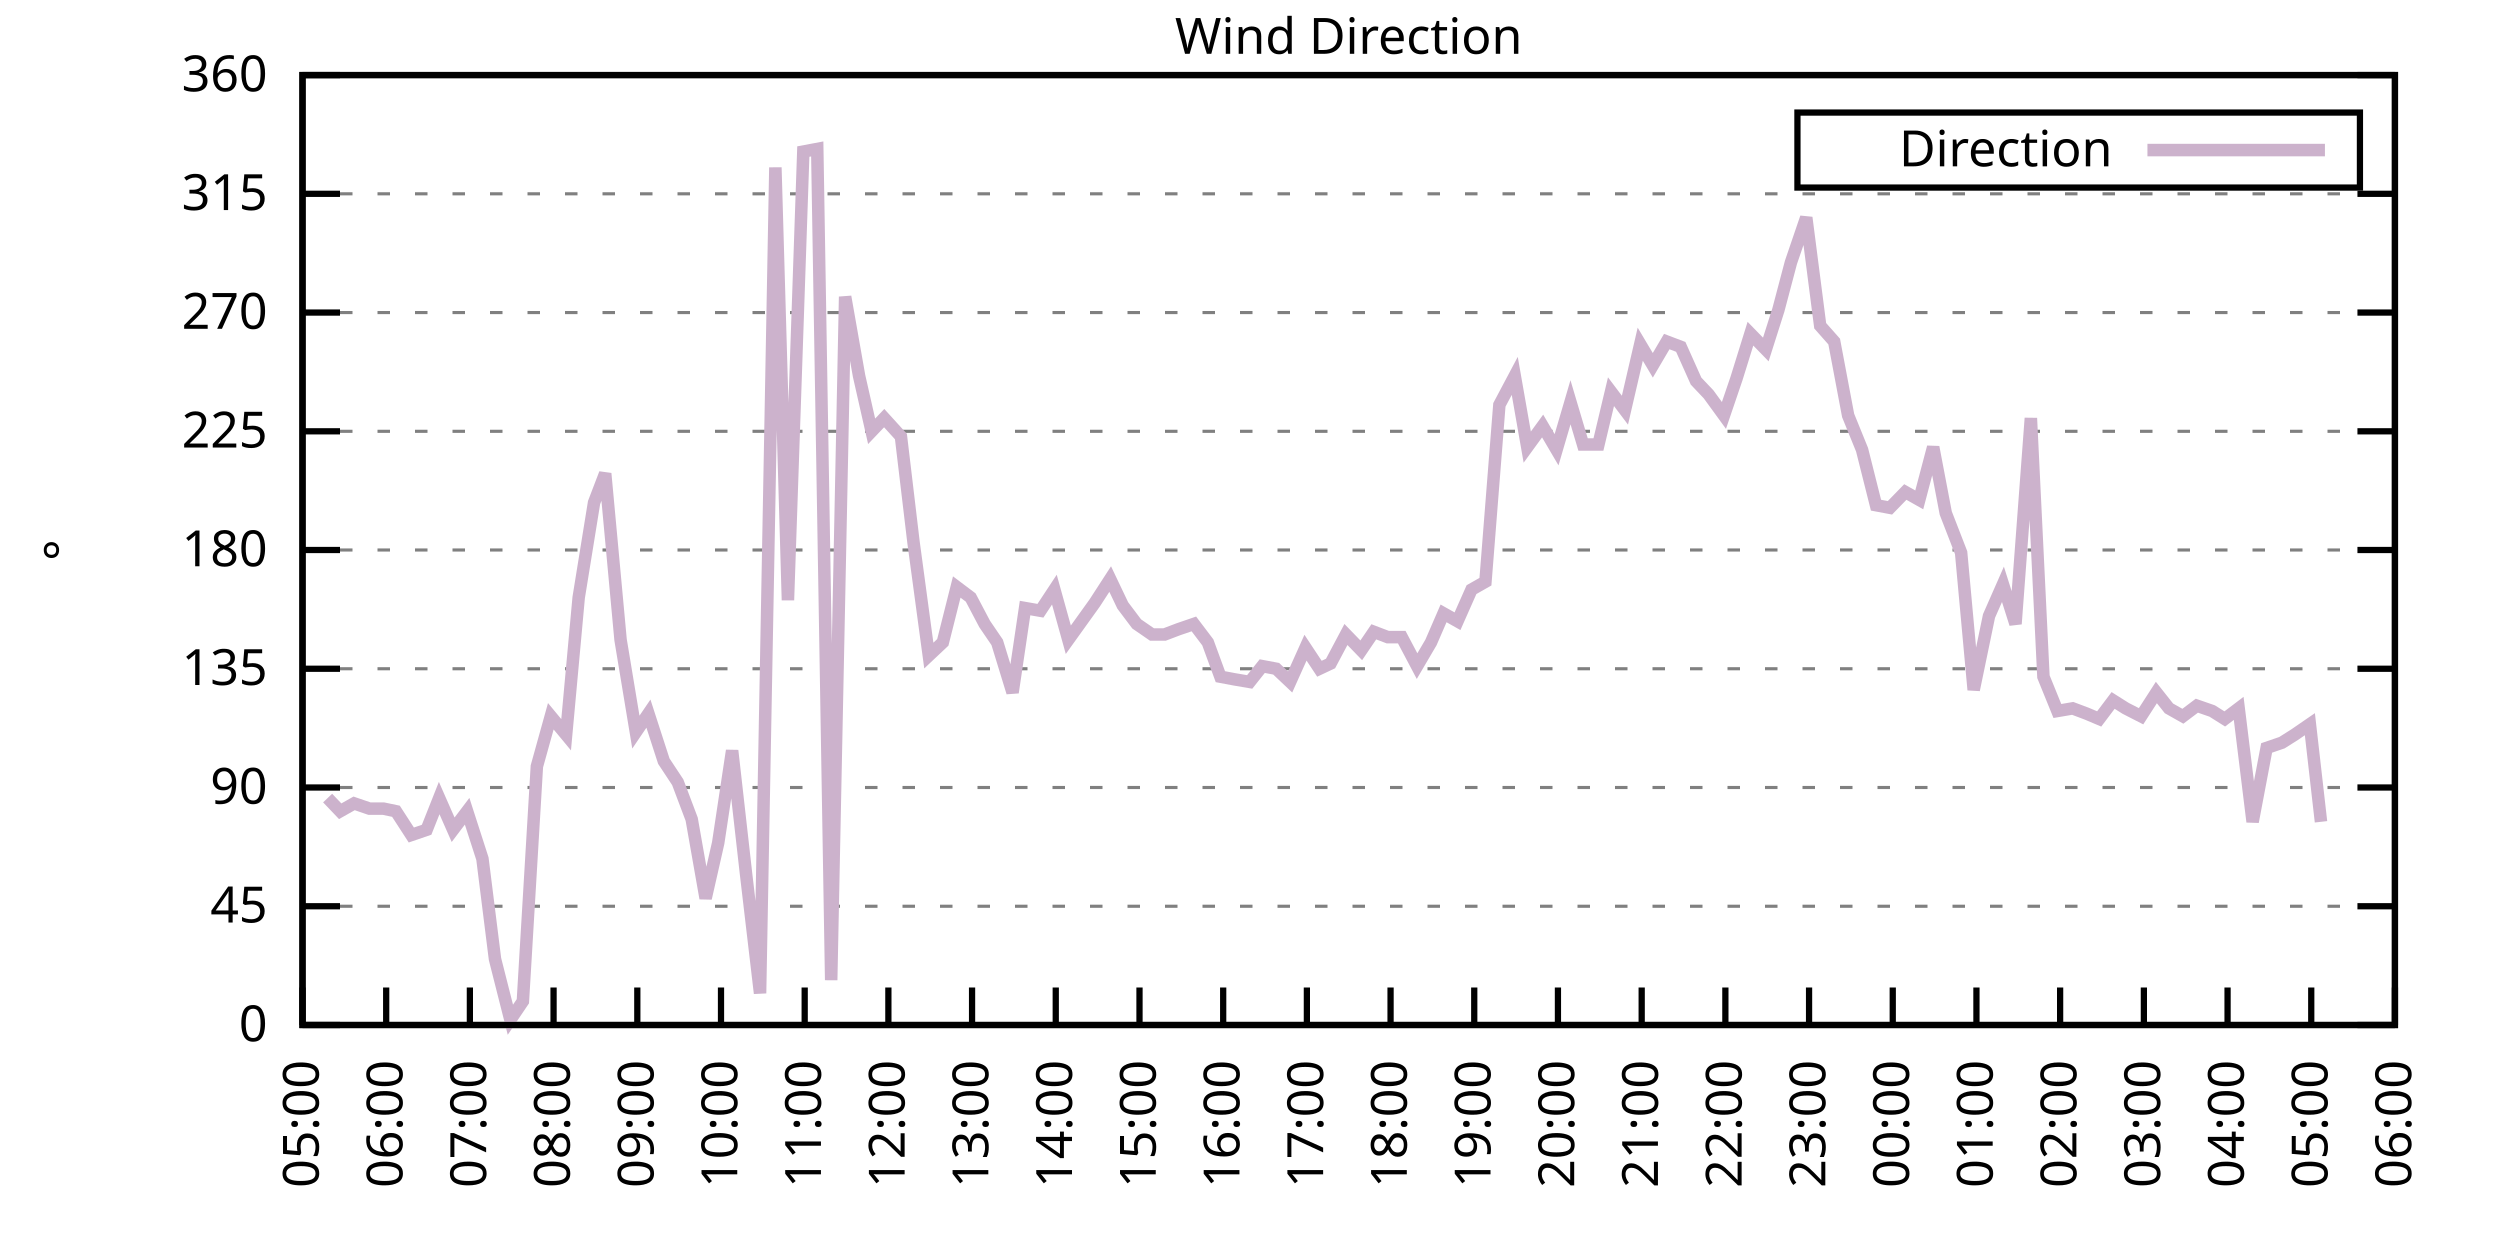
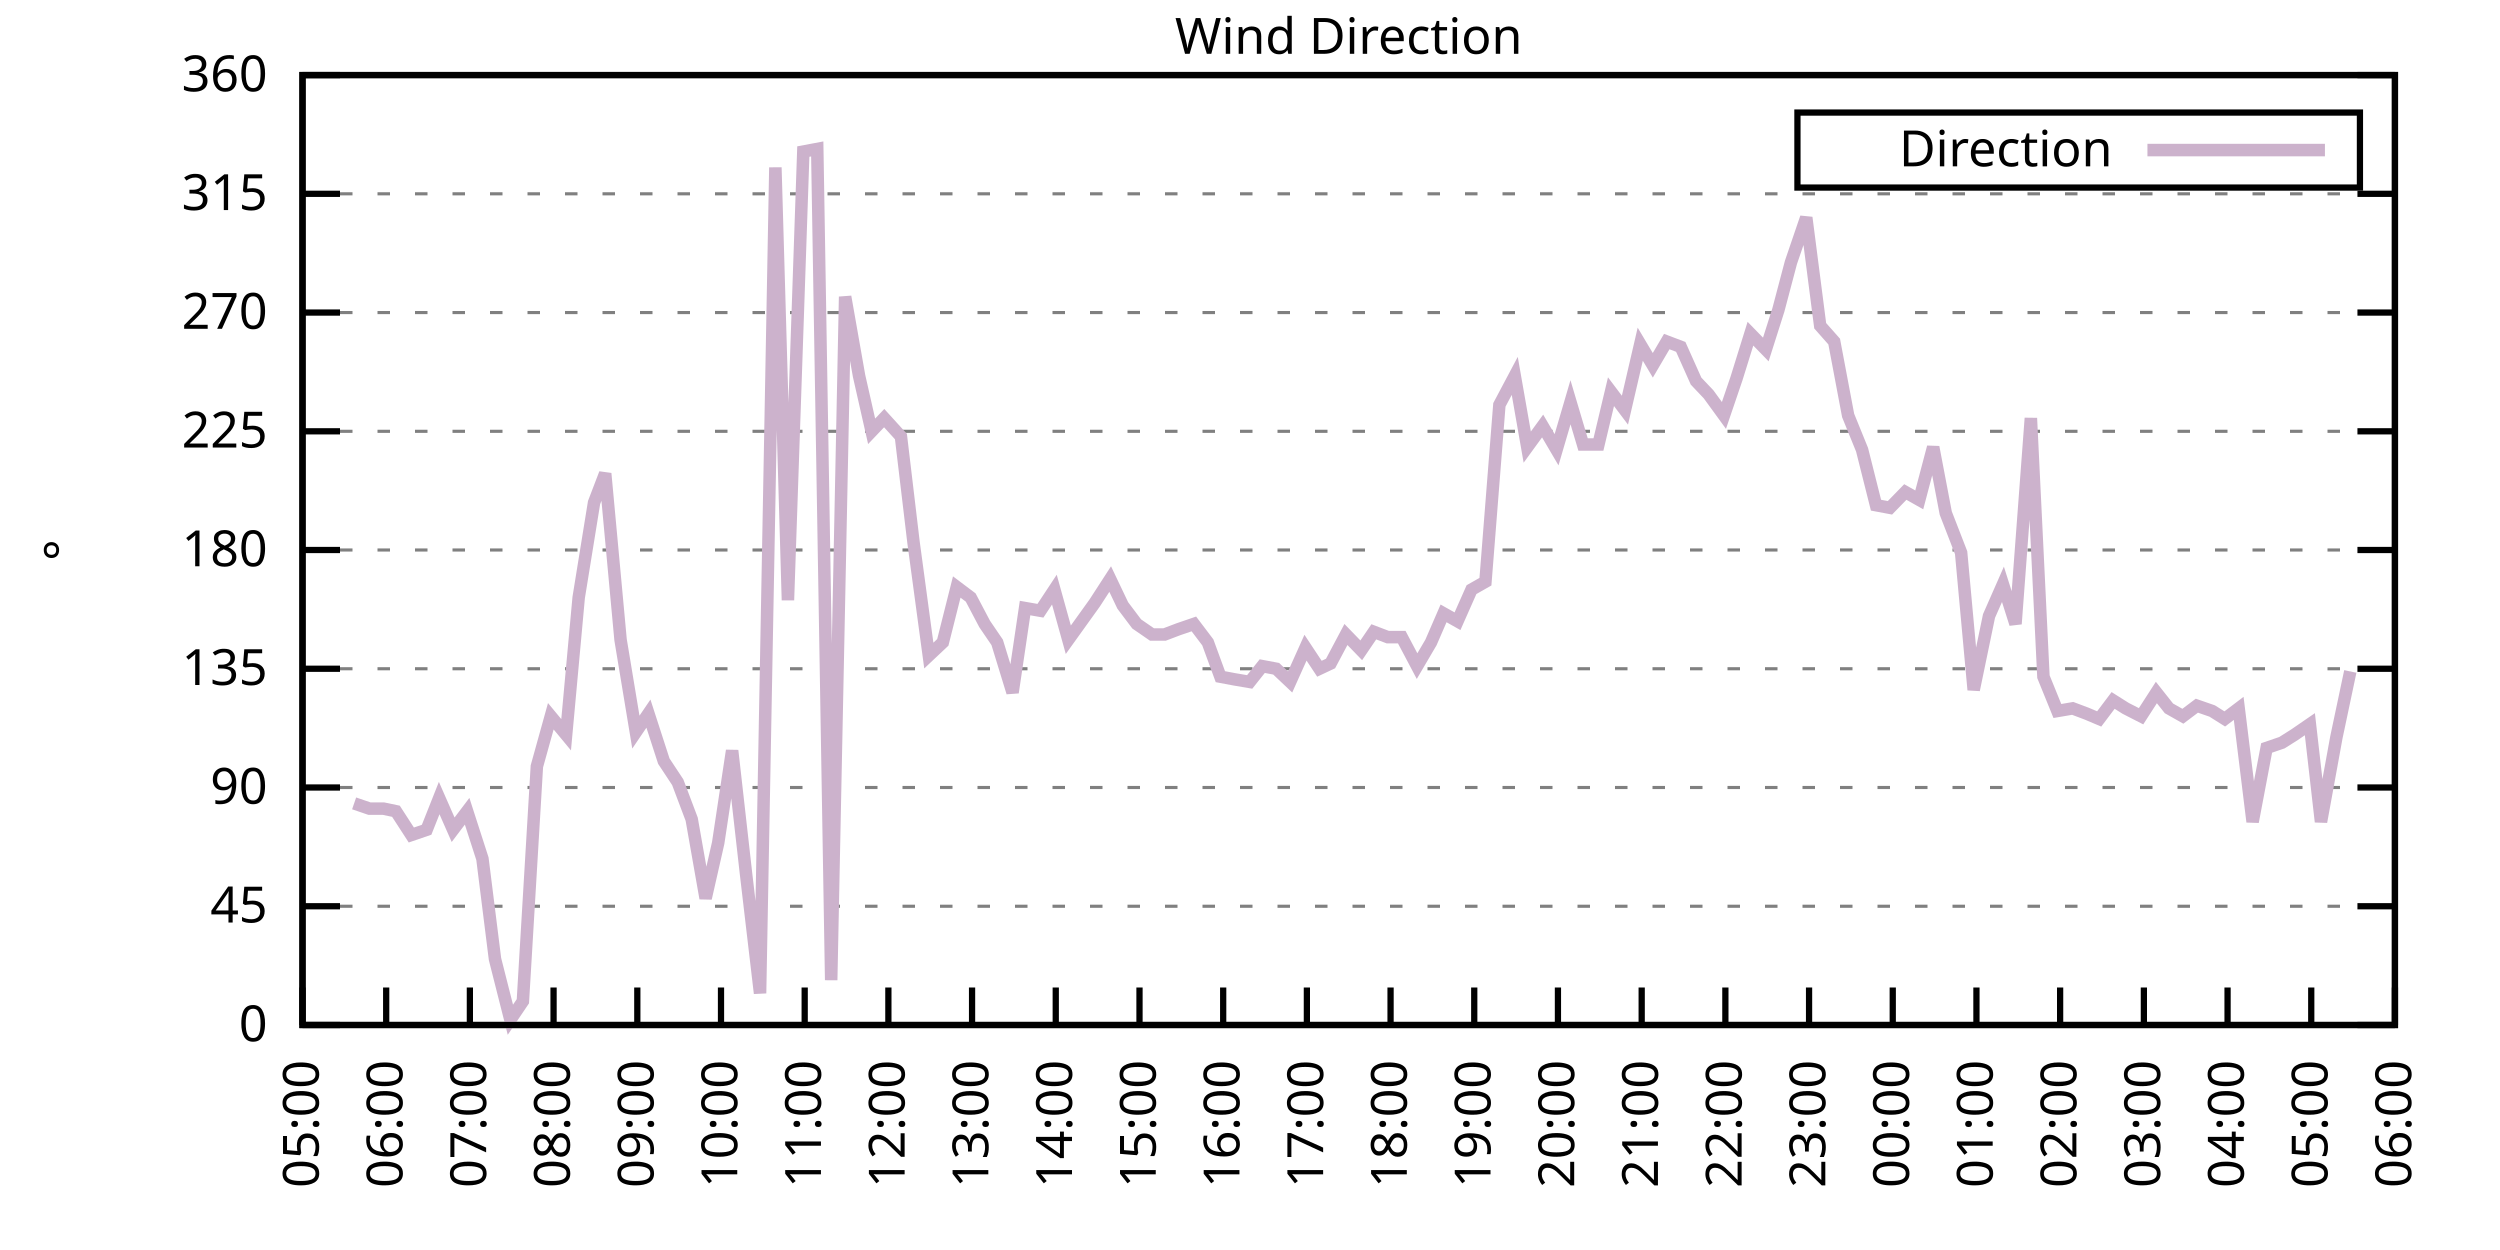
<svg xmlns="http://www.w3.org/2000/svg" xmlns:xlink="http://www.w3.org/1999/xlink" width="400" height="200" viewBox="0 0 400 200">
  <g id="gnuplot_canvas">
    <rect x="0" y="0" width="400" height="200" fill="none" />
    <defs>
      <circle id="gpDot" r="0.5" stroke-width="0.5" stroke="currentColor" />
      <path id="gpPt0" stroke-width="0.333" stroke="currentColor" d="M-1,0 h2 M0,-1 v2" />
      <path id="gpPt1" stroke-width="0.333" stroke="currentColor" d="M-1,-1 L1,1 M1,-1 L-1,1" />
      <path id="gpPt2" stroke-width="0.333" stroke="currentColor" d="M-1,0 L1,0 M0,-1 L0,1 M-1,-1 L1,1 M-1,1 L1,-1" />
      <rect id="gpPt3" stroke-width="0.333" stroke="currentColor" x="-1" y="-1" width="2" height="2" />
      <rect id="gpPt4" stroke-width="0.333" stroke="currentColor" fill="currentColor" x="-1" y="-1" width="2" height="2" />
      <circle id="gpPt5" stroke-width="0.333" stroke="currentColor" cx="0" cy="0" r="1" />
      <use xlink:href="#gpPt5" id="gpPt6" fill="currentColor" stroke="none" />
      <path id="gpPt7" stroke-width="0.333" stroke="currentColor" d="M0,-1.33 L-1.33,0.67 L1.33,0.67 z" />
      <use xlink:href="#gpPt7" id="gpPt8" fill="currentColor" stroke="none" />
      <use xlink:href="#gpPt7" id="gpPt9" stroke="currentColor" transform="rotate(180)" />
      <use xlink:href="#gpPt9" id="gpPt10" fill="currentColor" stroke="none" />
      <use xlink:href="#gpPt3" id="gpPt11" stroke="currentColor" transform="rotate(45)" />
      <use xlink:href="#gpPt11" id="gpPt12" fill="currentColor" stroke="none" />
      <path id="gpPt13" stroke-width="0.333" stroke="currentColor" d="M0,1.330 L1.265,0.411 L0.782,-1.067 L-0.782,-1.076 L-1.265,0.411 z" />
      <use xlink:href="#gpPt13" id="gpPt14" fill="currentColor" stroke="none" />
      <filter id="textbox" filterUnits="objectBoundingBox" x="0" y="0" height="1" width="1">
        <feFlood flood-color="white" flood-opacity="1" result="bgnd" />
        <feComposite in="SourceGraphic" in2="bgnd" operator="atop" />
      </filter>
      <filter id="greybox" filterUnits="objectBoundingBox" x="0" y="0" height="1" width="1">
        <feFlood flood-color="lightgrey" flood-opacity="1" result="grey" />
        <feComposite in="SourceGraphic" in2="grey" operator="atop" />
      </filter>
    </defs>
    <g fill="none" color="white" stroke="currentColor" stroke-width="1.00" stroke-linecap="butt" stroke-linejoin="miter">
</g>
    <g fill="none" color="black" stroke="currentColor" stroke-width="1.00" stroke-linecap="butt" stroke-linejoin="miter">
      <g stroke="none" shape-rendering="crispEdges">
        <polygon fill="rgb(255, 255, 255)" points="48.40,164.00 383.18,164.00 383.18,12.02 48.40,12.02 " />
      </g>
    </g>
    <g fill="none" color="black" stroke="currentColor" stroke-width="1.00" stroke-linecap="butt" stroke-linejoin="miter">
</g>
    <g fill="none" color="black" stroke="black" stroke-width="0.50" stroke-linecap="butt" stroke-linejoin="miter">
</g>
    <g fill="none" color="gray" stroke="currentColor" stroke-width="0.50" stroke-linecap="butt" stroke-linejoin="miter">
      <path stroke="gray" stroke-dasharray="2,4" class="gridline" d="M48.40,164.00 L383.19,164.00  " />
    </g>
    <g fill="none" color="gray" stroke="gray" stroke-width="1.00" stroke-linecap="butt" stroke-linejoin="miter">
</g>
    <g fill="none" color="black" stroke="currentColor" stroke-width="1.00" stroke-linecap="butt" stroke-linejoin="miter">
      <path stroke="black" d="M48.40,164.00 L54.40,164.00 M383.19,164.00 L377.19,164.00  " />
      <g transform="translate(42.80,166.60)" stroke="none" fill="black" font-family="Sans" font-size="8.00" text-anchor="end">
        <text>
          <tspan font-family="Sans"> 0</tspan>
        </text>
      </g>
    </g>
    <g fill="none" color="black" stroke="currentColor" stroke-width="1.00" stroke-linecap="butt" stroke-linejoin="miter">
</g>
    <g fill="none" color="black" stroke="black" stroke-width="0.50" stroke-linecap="butt" stroke-linejoin="miter">
</g>
    <g fill="none" color="gray" stroke="currentColor" stroke-width="0.50" stroke-linecap="butt" stroke-linejoin="miter">
      <path stroke="gray" stroke-dasharray="2,4" class="gridline" d="M48.40,145.00 L383.19,145.00  " />
    </g>
    <g fill="none" color="gray" stroke="gray" stroke-width="1.00" stroke-linecap="butt" stroke-linejoin="miter">
</g>
    <g fill="none" color="black" stroke="currentColor" stroke-width="1.00" stroke-linecap="butt" stroke-linejoin="miter">
      <path stroke="black" d="M48.40,145.00 L54.40,145.00 M383.19,145.00 L377.19,145.00  " />
      <g transform="translate(42.80,147.60)" stroke="none" fill="black" font-family="Sans" font-size="8.00" text-anchor="end">
        <text>
          <tspan font-family="Sans"> 45</tspan>
        </text>
      </g>
    </g>
    <g fill="none" color="black" stroke="currentColor" stroke-width="1.00" stroke-linecap="butt" stroke-linejoin="miter">
</g>
    <g fill="none" color="black" stroke="black" stroke-width="0.50" stroke-linecap="butt" stroke-linejoin="miter">
</g>
    <g fill="none" color="gray" stroke="currentColor" stroke-width="0.50" stroke-linecap="butt" stroke-linejoin="miter">
      <path stroke="gray" stroke-dasharray="2,4" class="gridline" d="M48.40,126.00 L383.19,126.00  " />
    </g>
    <g fill="none" color="gray" stroke="gray" stroke-width="1.00" stroke-linecap="butt" stroke-linejoin="miter">
</g>
    <g fill="none" color="black" stroke="currentColor" stroke-width="1.00" stroke-linecap="butt" stroke-linejoin="miter">
      <path stroke="black" d="M48.40,126.00 L54.40,126.00 M383.19,126.00 L377.19,126.00  " />
      <g transform="translate(42.80,128.60)" stroke="none" fill="black" font-family="Sans" font-size="8.00" text-anchor="end">
        <text>
          <tspan font-family="Sans"> 90</tspan>
        </text>
      </g>
    </g>
    <g fill="none" color="black" stroke="currentColor" stroke-width="1.00" stroke-linecap="butt" stroke-linejoin="miter">
</g>
    <g fill="none" color="black" stroke="black" stroke-width="0.50" stroke-linecap="butt" stroke-linejoin="miter">
</g>
    <g fill="none" color="gray" stroke="currentColor" stroke-width="0.50" stroke-linecap="butt" stroke-linejoin="miter">
      <path stroke="gray" stroke-dasharray="2,4" class="gridline" d="M48.40,107.00 L383.19,107.00  " />
    </g>
    <g fill="none" color="gray" stroke="gray" stroke-width="1.00" stroke-linecap="butt" stroke-linejoin="miter">
</g>
    <g fill="none" color="black" stroke="currentColor" stroke-width="1.00" stroke-linecap="butt" stroke-linejoin="miter">
      <path stroke="black" d="M48.40,107.00 L54.40,107.00 M383.19,107.00 L377.19,107.00  " />
      <g transform="translate(42.80,109.60)" stroke="none" fill="black" font-family="Sans" font-size="8.00" text-anchor="end">
        <text>
          <tspan font-family="Sans"> 135</tspan>
        </text>
      </g>
    </g>
    <g fill="none" color="black" stroke="currentColor" stroke-width="1.00" stroke-linecap="butt" stroke-linejoin="miter">
</g>
    <g fill="none" color="black" stroke="black" stroke-width="0.50" stroke-linecap="butt" stroke-linejoin="miter">
</g>
    <g fill="none" color="gray" stroke="currentColor" stroke-width="0.50" stroke-linecap="butt" stroke-linejoin="miter">
      <path stroke="gray" stroke-dasharray="2,4" class="gridline" d="M48.40,88.00 L383.19,88.00  " />
    </g>
    <g fill="none" color="gray" stroke="gray" stroke-width="1.00" stroke-linecap="butt" stroke-linejoin="miter">
</g>
    <g fill="none" color="black" stroke="currentColor" stroke-width="1.00" stroke-linecap="butt" stroke-linejoin="miter">
      <path stroke="black" d="M48.40,88.00 L54.40,88.00 M383.19,88.00 L377.19,88.00  " />
      <g transform="translate(42.80,90.60)" stroke="none" fill="black" font-family="Sans" font-size="8.00" text-anchor="end">
        <text>
          <tspan font-family="Sans"> 180</tspan>
        </text>
      </g>
    </g>
    <g fill="none" color="black" stroke="currentColor" stroke-width="1.00" stroke-linecap="butt" stroke-linejoin="miter">
</g>
    <g fill="none" color="black" stroke="black" stroke-width="0.50" stroke-linecap="butt" stroke-linejoin="miter">
</g>
    <g fill="none" color="gray" stroke="currentColor" stroke-width="0.50" stroke-linecap="butt" stroke-linejoin="miter">
      <path stroke="gray" stroke-dasharray="2,4" class="gridline" d="M48.40,69.01 L383.19,69.01  " />
    </g>
    <g fill="none" color="gray" stroke="gray" stroke-width="1.00" stroke-linecap="butt" stroke-linejoin="miter">
</g>
    <g fill="none" color="black" stroke="currentColor" stroke-width="1.00" stroke-linecap="butt" stroke-linejoin="miter">
      <path stroke="black" d="M48.40,69.01 L54.40,69.01 M383.19,69.01 L377.19,69.01  " />
      <g transform="translate(42.80,71.61)" stroke="none" fill="black" font-family="Sans" font-size="8.00" text-anchor="end">
        <text>
          <tspan font-family="Sans"> 225</tspan>
        </text>
      </g>
    </g>
    <g fill="none" color="black" stroke="currentColor" stroke-width="1.00" stroke-linecap="butt" stroke-linejoin="miter">
</g>
    <g fill="none" color="black" stroke="black" stroke-width="0.50" stroke-linecap="butt" stroke-linejoin="miter">
</g>
    <g fill="none" color="gray" stroke="currentColor" stroke-width="0.50" stroke-linecap="butt" stroke-linejoin="miter">
      <path stroke="gray" stroke-dasharray="2,4" class="gridline" d="M48.40,50.01 L383.19,50.01  " />
    </g>
    <g fill="none" color="gray" stroke="gray" stroke-width="1.00" stroke-linecap="butt" stroke-linejoin="miter">
</g>
    <g fill="none" color="black" stroke="currentColor" stroke-width="1.00" stroke-linecap="butt" stroke-linejoin="miter">
      <path stroke="black" d="M48.40,50.01 L54.40,50.01 M383.19,50.01 L377.19,50.01  " />
      <g transform="translate(42.80,52.61)" stroke="none" fill="black" font-family="Sans" font-size="8.00" text-anchor="end">
        <text>
          <tspan font-family="Sans"> 270</tspan>
        </text>
      </g>
    </g>
    <g fill="none" color="black" stroke="currentColor" stroke-width="1.00" stroke-linecap="butt" stroke-linejoin="miter">
</g>
    <g fill="none" color="black" stroke="black" stroke-width="0.50" stroke-linecap="butt" stroke-linejoin="miter">
</g>
    <g fill="none" color="gray" stroke="currentColor" stroke-width="0.50" stroke-linecap="butt" stroke-linejoin="miter">
      <path stroke="gray" stroke-dasharray="2,4" class="gridline" d="M48.40,31.01 L383.19,31.01  " />
    </g>
    <g fill="none" color="gray" stroke="gray" stroke-width="1.00" stroke-linecap="butt" stroke-linejoin="miter">
</g>
    <g fill="none" color="black" stroke="currentColor" stroke-width="1.00" stroke-linecap="butt" stroke-linejoin="miter">
      <path stroke="black" d="M48.40,31.01 L54.40,31.01 M383.19,31.01 L377.19,31.01  " />
      <g transform="translate(42.80,33.61)" stroke="none" fill="black" font-family="Sans" font-size="8.00" text-anchor="end">
        <text>
          <tspan font-family="Sans"> 315</tspan>
        </text>
      </g>
    </g>
    <g fill="none" color="black" stroke="currentColor" stroke-width="1.00" stroke-linecap="butt" stroke-linejoin="miter">
</g>
    <g fill="none" color="black" stroke="black" stroke-width="0.50" stroke-linecap="butt" stroke-linejoin="miter">
</g>
    <g fill="none" color="gray" stroke="currentColor" stroke-width="0.50" stroke-linecap="butt" stroke-linejoin="miter">
      <path stroke="gray" stroke-dasharray="2,4" class="gridline" d="M48.40,12.01 L383.19,12.01  " />
    </g>
    <g fill="none" color="gray" stroke="gray" stroke-width="1.00" stroke-linecap="butt" stroke-linejoin="miter">
</g>
    <g fill="none" color="black" stroke="currentColor" stroke-width="1.00" stroke-linecap="butt" stroke-linejoin="miter">
      <path stroke="black" d="M48.40,12.01 L54.40,12.01 M383.19,12.01 L377.19,12.01  " />
      <g transform="translate(42.80,14.61)" stroke="none" fill="black" font-family="Sans" font-size="8.00" text-anchor="end">
        <text>
          <tspan font-family="Sans"> 360</tspan>
        </text>
      </g>
    </g>
    <g fill="none" color="black" stroke="currentColor" stroke-width="1.00" stroke-linecap="butt" stroke-linejoin="miter">
      <path stroke="black" d="M48.40,164.00 L48.40,158.00  " />
      <g transform="translate(51.00,169.60) rotate(270.00)" stroke="none" fill="black" font-family="Sans" font-size="8.00" text-anchor="end">
        <text>
          <tspan font-family="Sans">05:00</tspan>
        </text>
      </g>
    </g>
    <g fill="none" color="black" stroke="currentColor" stroke-width="1.00" stroke-linecap="butt" stroke-linejoin="miter">
      <path stroke="black" d="M61.79,164.00 L61.79,158.00  " />
      <g transform="translate(64.39,169.60) rotate(270.00)" stroke="none" fill="black" font-family="Sans" font-size="8.00" text-anchor="end">
        <text>
          <tspan font-family="Sans">06:00</tspan>
        </text>
      </g>
    </g>
    <g fill="none" color="black" stroke="currentColor" stroke-width="1.00" stroke-linecap="butt" stroke-linejoin="miter">
      <path stroke="black" d="M75.18,164.00 L75.18,158.00  " />
      <g transform="translate(77.78,169.60) rotate(270.00)" stroke="none" fill="black" font-family="Sans" font-size="8.00" text-anchor="end">
        <text>
          <tspan font-family="Sans">07:00</tspan>
        </text>
      </g>
    </g>
    <g fill="none" color="black" stroke="currentColor" stroke-width="1.00" stroke-linecap="butt" stroke-linejoin="miter">
      <path stroke="black" d="M88.57,164.00 L88.57,158.00  " />
      <g transform="translate(91.17,169.60) rotate(270.00)" stroke="none" fill="black" font-family="Sans" font-size="8.00" text-anchor="end">
        <text>
          <tspan font-family="Sans">08:00</tspan>
        </text>
      </g>
    </g>
    <g fill="none" color="black" stroke="currentColor" stroke-width="1.00" stroke-linecap="butt" stroke-linejoin="miter">
      <path stroke="black" d="M101.97,164.00 L101.97,158.00  " />
      <g transform="translate(104.57,169.60) rotate(270.00)" stroke="none" fill="black" font-family="Sans" font-size="8.00" text-anchor="end">
        <text>
          <tspan font-family="Sans">09:00</tspan>
        </text>
      </g>
    </g>
    <g fill="none" color="black" stroke="currentColor" stroke-width="1.00" stroke-linecap="butt" stroke-linejoin="miter">
      <path stroke="black" d="M115.36,164.00 L115.36,158.00  " />
      <g transform="translate(117.96,169.60) rotate(270.00)" stroke="none" fill="black" font-family="Sans" font-size="8.00" text-anchor="end">
        <text>
          <tspan font-family="Sans">10:00</tspan>
        </text>
      </g>
    </g>
    <g fill="none" color="black" stroke="currentColor" stroke-width="1.00" stroke-linecap="butt" stroke-linejoin="miter">
      <path stroke="black" d="M128.75,164.00 L128.75,158.00  " />
      <g transform="translate(131.35,169.60) rotate(270.00)" stroke="none" fill="black" font-family="Sans" font-size="8.00" text-anchor="end">
        <text>
          <tspan font-family="Sans">11:00</tspan>
        </text>
      </g>
    </g>
    <g fill="none" color="black" stroke="currentColor" stroke-width="1.00" stroke-linecap="butt" stroke-linejoin="miter">
      <path stroke="black" d="M142.14,164.00 L142.14,158.00  " />
      <g transform="translate(144.74,169.60) rotate(270.00)" stroke="none" fill="black" font-family="Sans" font-size="8.00" text-anchor="end">
        <text>
          <tspan font-family="Sans">12:00</tspan>
        </text>
      </g>
    </g>
    <g fill="none" color="black" stroke="currentColor" stroke-width="1.00" stroke-linecap="butt" stroke-linejoin="miter">
      <path stroke="black" d="M155.53,164.00 L155.53,158.00  " />
      <g transform="translate(158.13,169.60) rotate(270.00)" stroke="none" fill="black" font-family="Sans" font-size="8.00" text-anchor="end">
        <text>
          <tspan font-family="Sans">13:00</tspan>
        </text>
      </g>
    </g>
    <g fill="none" color="black" stroke="currentColor" stroke-width="1.00" stroke-linecap="butt" stroke-linejoin="miter">
      <path stroke="black" d="M168.92,164.00 L168.92,158.00  " />
      <g transform="translate(171.52,169.60) rotate(270.00)" stroke="none" fill="black" font-family="Sans" font-size="8.00" text-anchor="end">
        <text>
          <tspan font-family="Sans">14:00</tspan>
        </text>
      </g>
    </g>
    <g fill="none" color="black" stroke="currentColor" stroke-width="1.00" stroke-linecap="butt" stroke-linejoin="miter">
      <path stroke="black" d="M182.32,164.00 L182.32,158.00  " />
      <g transform="translate(184.92,169.60) rotate(270.00)" stroke="none" fill="black" font-family="Sans" font-size="8.00" text-anchor="end">
        <text>
          <tspan font-family="Sans">15:00</tspan>
        </text>
      </g>
    </g>
    <g fill="none" color="black" stroke="currentColor" stroke-width="1.00" stroke-linecap="butt" stroke-linejoin="miter">
      <path stroke="black" d="M195.71,164.00 L195.71,158.00  " />
      <g transform="translate(198.31,169.60) rotate(270.00)" stroke="none" fill="black" font-family="Sans" font-size="8.00" text-anchor="end">
        <text>
          <tspan font-family="Sans">16:00</tspan>
        </text>
      </g>
    </g>
    <g fill="none" color="black" stroke="currentColor" stroke-width="1.00" stroke-linecap="butt" stroke-linejoin="miter">
      <path stroke="black" d="M209.10,164.00 L209.10,158.00  " />
      <g transform="translate(211.70,169.60) rotate(270.00)" stroke="none" fill="black" font-family="Sans" font-size="8.00" text-anchor="end">
        <text>
          <tspan font-family="Sans">17:00</tspan>
        </text>
      </g>
    </g>
    <g fill="none" color="black" stroke="currentColor" stroke-width="1.00" stroke-linecap="butt" stroke-linejoin="miter">
      <path stroke="black" d="M222.49,164.00 L222.49,158.00  " />
      <g transform="translate(225.09,169.60) rotate(270.00)" stroke="none" fill="black" font-family="Sans" font-size="8.00" text-anchor="end">
        <text>
          <tspan font-family="Sans">18:00</tspan>
        </text>
      </g>
    </g>
    <g fill="none" color="black" stroke="currentColor" stroke-width="1.00" stroke-linecap="butt" stroke-linejoin="miter">
      <path stroke="black" d="M235.88,164.00 L235.88,158.00  " />
      <g transform="translate(238.48,169.60) rotate(270.00)" stroke="none" fill="black" font-family="Sans" font-size="8.00" text-anchor="end">
        <text>
          <tspan font-family="Sans">19:00</tspan>
        </text>
      </g>
    </g>
    <g fill="none" color="black" stroke="currentColor" stroke-width="1.00" stroke-linecap="butt" stroke-linejoin="miter">
      <path stroke="black" d="M249.27,164.00 L249.27,158.00  " />
      <g transform="translate(251.87,169.60) rotate(270.00)" stroke="none" fill="black" font-family="Sans" font-size="8.00" text-anchor="end">
        <text>
          <tspan font-family="Sans">20:00</tspan>
        </text>
      </g>
    </g>
    <g fill="none" color="black" stroke="currentColor" stroke-width="1.00" stroke-linecap="butt" stroke-linejoin="miter">
      <path stroke="black" d="M262.67,164.00 L262.67,158.00  " />
      <g transform="translate(265.27,169.60) rotate(270.00)" stroke="none" fill="black" font-family="Sans" font-size="8.00" text-anchor="end">
        <text>
          <tspan font-family="Sans">21:00</tspan>
        </text>
      </g>
    </g>
    <g fill="none" color="black" stroke="currentColor" stroke-width="1.00" stroke-linecap="butt" stroke-linejoin="miter">
      <path stroke="black" d="M276.06,164.00 L276.06,158.00  " />
      <g transform="translate(278.66,169.60) rotate(270.00)" stroke="none" fill="black" font-family="Sans" font-size="8.00" text-anchor="end">
        <text>
          <tspan font-family="Sans">22:00</tspan>
        </text>
      </g>
    </g>
    <g fill="none" color="black" stroke="currentColor" stroke-width="1.00" stroke-linecap="butt" stroke-linejoin="miter">
      <path stroke="black" d="M289.45,164.00 L289.45,158.00  " />
      <g transform="translate(292.05,169.60) rotate(270.00)" stroke="none" fill="black" font-family="Sans" font-size="8.00" text-anchor="end">
        <text>
          <tspan font-family="Sans">23:00</tspan>
        </text>
      </g>
    </g>
    <g fill="none" color="black" stroke="currentColor" stroke-width="1.00" stroke-linecap="butt" stroke-linejoin="miter">
      <path stroke="black" d="M302.84,164.00 L302.84,158.00  " />
      <g transform="translate(305.44,169.60) rotate(270.00)" stroke="none" fill="black" font-family="Sans" font-size="8.00" text-anchor="end">
        <text>
          <tspan font-family="Sans">00:00</tspan>
        </text>
      </g>
    </g>
    <g fill="none" color="black" stroke="currentColor" stroke-width="1.00" stroke-linecap="butt" stroke-linejoin="miter">
      <path stroke="black" d="M316.23,164.00 L316.23,158.00  " />
      <g transform="translate(318.83,169.60) rotate(270.00)" stroke="none" fill="black" font-family="Sans" font-size="8.00" text-anchor="end">
        <text>
          <tspan font-family="Sans">01:00</tspan>
        </text>
      </g>
    </g>
    <g fill="none" color="black" stroke="currentColor" stroke-width="1.00" stroke-linecap="butt" stroke-linejoin="miter">
      <path stroke="black" d="M329.62,164.00 L329.62,158.00  " />
      <g transform="translate(332.22,169.60) rotate(270.00)" stroke="none" fill="black" font-family="Sans" font-size="8.00" text-anchor="end">
        <text>
          <tspan font-family="Sans">02:00</tspan>
        </text>
      </g>
    </g>
    <g fill="none" color="black" stroke="currentColor" stroke-width="1.00" stroke-linecap="butt" stroke-linejoin="miter">
      <path stroke="black" d="M343.02,164.00 L343.02,158.00  " />
      <g transform="translate(345.62,169.60) rotate(270.00)" stroke="none" fill="black" font-family="Sans" font-size="8.00" text-anchor="end">
        <text>
          <tspan font-family="Sans">03:00</tspan>
        </text>
      </g>
    </g>
    <g fill="none" color="black" stroke="currentColor" stroke-width="1.00" stroke-linecap="butt" stroke-linejoin="miter">
      <path stroke="black" d="M356.41,164.00 L356.41,158.00  " />
      <g transform="translate(359.01,169.60) rotate(270.00)" stroke="none" fill="black" font-family="Sans" font-size="8.00" text-anchor="end">
        <text>
          <tspan font-family="Sans">04:00</tspan>
        </text>
      </g>
    </g>
    <g fill="none" color="black" stroke="currentColor" stroke-width="1.00" stroke-linecap="butt" stroke-linejoin="miter">
      <path stroke="black" d="M369.80,164.00 L369.80,158.00  " />
      <g transform="translate(372.40,169.60) rotate(270.00)" stroke="none" fill="black" font-family="Sans" font-size="8.00" text-anchor="end">
        <text>
          <tspan font-family="Sans">05:00</tspan>
        </text>
      </g>
    </g>
    <g fill="none" color="black" stroke="currentColor" stroke-width="1.00" stroke-linecap="butt" stroke-linejoin="miter">
      <path stroke="black" d="M383.19,164.00 L383.19,158.00  " />
      <g transform="translate(385.79,169.60) rotate(270.00)" stroke="none" fill="black" font-family="Sans" font-size="8.00" text-anchor="end">
        <text>
          <tspan font-family="Sans">06:00</tspan>
        </text>
      </g>
    </g>
    <g fill="none" color="black" stroke="currentColor" stroke-width="1.00" stroke-linecap="butt" stroke-linejoin="miter">
</g>
    <g fill="none" color="black" stroke="currentColor" stroke-width="1.00" stroke-linecap="butt" stroke-linejoin="miter">
      <path stroke="black" d="M48.40,12.01 L48.40,164.00 L383.19,164.00 L383.19,12.01 L48.40,12.01 Z  " />
    </g>
    <g fill="none" color="black" stroke="currentColor" stroke-width="1.00" stroke-linecap="butt" stroke-linejoin="miter">
</g>
    <g fill="none" color="black" stroke="currentColor" stroke-width="1.00" stroke-linecap="butt" stroke-linejoin="miter">
      <path stroke="black" d="M287.59,30.01 L287.59,18.01 L377.59,18.01 L377.59,30.01 L287.59,30.01 Z  " />
    </g>
    <g id="Wind_direction_plot_1">
      <g fill="none" color="white" stroke="black" stroke-width="2.00" stroke-linecap="butt" stroke-linejoin="miter">
</g>
      <g fill="none" color="black" stroke="currentColor" stroke-width="2.00" stroke-linecap="butt" stroke-linejoin="miter">
        <g transform="translate(337.99,26.61)" stroke="none" fill="black" font-family="Sans" font-size="8.00" text-anchor="end">
          <text>
            <tspan font-family="Sans">Direction</tspan>
          </text>
        </g>
      </g>
      <g fill="none" color="black" stroke="currentColor" stroke-width="2.00" stroke-linecap="butt" stroke-linejoin="miter">
-         <path stroke="rgb(204, 178, 204)" d="M343.59,24.01 L371.99,24.01 M52.42,127.69 L54.43,129.80 L56.66,128.54 L59.11,129.38 L61.35,129.38 L63.35,129.80   L65.81,133.60 L68.26,132.76 L70.27,127.69 L72.50,132.76 L74.74,129.80 L77.19,137.40 L79.20,153.45 L81.66,163.16   L83.66,160.20 L85.90,122.62 L88.13,114.60 L90.58,117.56 L92.59,95.60 L95.05,80.41 L96.83,75.76 L99.29,102.36   L101.74,117.14 L103.75,114.18 L106.21,121.78 L108.44,125.16 L110.67,131.07 L112.90,143.73 L114.91,134.87 L117.14,120.09   L119.38,139.93 L121.61,158.93 L124.06,26.79 L126.07,96.03 L128.53,24.25 L130.76,23.83 L132.99,156.82 L135.22,47.47   L137.45,60.14 L139.46,69.01 L141.47,66.90 L144.15,69.85 L146.16,86.74 L148.61,104.89 L150.85,102.78 L153.08,93.92   L155.31,95.60 L157.54,99.83 L159.55,102.78 L162.01,110.80 L164.01,97.29 L166.47,97.72 L168.70,94.34 L170.93,102.36   L175.17,96.45 L177.63,92.65 L179.64,96.87 L181.87,99.83 L184.32,101.52 L186.33,101.52 L188.57,100.67 L191.02,99.83   L193.25,102.78 L195.26,108.27 L197.49,108.69 L199.95,109.11 L201.96,106.58 L204.19,107.00 L206.42,109.11 L208.88,103.63   L211.11,107.00 L212.89,106.16 L215.35,101.52 L217.80,104.05 L219.81,101.09 L222.04,101.94 L224.28,101.94 L226.73,106.58   L228.96,102.78 L230.97,98.14 L233.20,99.40 L235.44,94.34 L237.67,93.07 L239.90,64.78 L242.36,60.14 L244.36,71.54   L246.82,68.16 L249.05,71.96 L251.28,64.36 L253.29,71.12 L255.75,71.12 L257.76,62.67 L259.99,65.63 L262.44,55.07   L264.45,58.45 L266.68,54.65 L268.92,55.50 L271.37,60.98 L273.38,63.10 L275.83,66.47 L277.84,60.56 L280.07,53.39   L282.53,55.92 L284.54,49.59 L286.55,41.99 L289.00,34.81 L291.23,52.12 L293.47,54.65 L295.70,66.47 L297.93,71.96   L300.16,80.83 L302.39,81.25 L304.85,78.72 L307.08,79.98 L309.31,71.54 L311.32,82.09 L313.78,88.43 L315.79,110.38   L318.24,98.56 L320.47,93.49 L322.48,99.83 L324.94,66.90 L326.95,108.27 L329.18,113.76 L331.63,113.34 L333.86,114.18   L335.87,115.03 L338.10,112.07 L340.11,113.34 L342.57,114.60 L345.02,110.80 L347.03,113.34 L349.26,114.60 L351.50,112.91   L353.95,113.76 L355.96,115.03 L358.19,113.34 L360.42,131.49 L362.66,119.67 L365.11,118.83 L367.12,117.56 L369.58,115.87   L371.36,131.49  " />
+         <path stroke="rgb(204, 178, 204)" d="M343.59,24.01 L371.99,24.01 M56.66,128.54 L59.11,129.38 L61.35,129.38 L63.35,129.80 L65.81,133.60 L68.26,132.76   L70.27,127.69 L72.50,132.76 L74.74,129.80 L77.19,137.40 L79.20,153.45 L81.66,163.16 L83.66,160.20 L85.90,122.62   L88.13,114.60 L90.58,117.56 L92.59,95.60 L95.05,80.41 L96.83,75.76 L99.29,102.36 L101.74,117.14 L103.75,114.18   L106.21,121.78 L108.44,125.16 L110.67,131.07 L112.90,143.73 L114.91,134.87 L117.14,120.09 L119.38,139.93 L121.61,158.93   L124.06,26.79 L126.07,96.03 L128.53,24.25 L130.76,23.83 L132.99,156.82 L135.22,47.47 L137.45,60.14 L139.46,69.01   L141.47,66.90 L144.15,69.85 L146.16,86.74 L148.61,104.89 L150.85,102.78 L153.08,93.92 L155.31,95.60 L157.54,99.83   L159.55,102.78 L162.01,110.80 L164.01,97.29 L166.47,97.72 L168.70,94.34 L170.93,102.36 L175.17,96.45 L177.63,92.65   L179.64,96.87 L181.87,99.83 L184.32,101.52 L186.33,101.52 L188.57,100.67 L191.02,99.83 L193.25,102.78 L195.26,108.27   L197.49,108.69 L199.95,109.11 L201.96,106.58 L204.19,107.00 L206.42,109.11 L208.88,103.63 L211.11,107.00 L212.89,106.16   L215.35,101.52 L217.80,104.05 L219.81,101.09 L222.04,101.94 L224.28,101.94 L226.73,106.58 L228.96,102.78 L230.97,98.14   L233.20,99.40 L235.44,94.34 L237.67,93.07 L239.90,64.78 L242.36,60.14 L244.36,71.54 L246.82,68.16 L249.05,71.96   L251.28,64.36 L253.29,71.12 L255.75,71.12 L257.76,62.67 L259.99,65.63 L262.44,55.07 L264.45,58.45 L266.68,54.65   L268.92,55.50 L271.37,60.98 L273.38,63.10 L275.83,66.47 L277.84,60.56 L280.07,53.39 L282.53,55.92 L284.54,49.59   L286.55,41.99 L289.00,34.81 L291.23,52.12 L293.47,54.65 L295.70,66.47 L297.93,71.96 L300.16,80.83 L302.39,81.25   L304.85,78.72 L307.08,79.98 L309.31,71.54 L311.32,82.09 L313.78,88.43 L315.79,110.38 L318.24,98.56 L320.47,93.49   L322.48,99.83 L324.94,66.90 L326.95,108.27 L329.18,113.76 L331.63,113.34 L333.86,114.18 L335.87,115.03 L338.10,112.07   L340.11,113.34 L342.57,114.60 L345.02,110.80 L347.03,113.34 L349.26,114.60 L351.50,112.91 L353.95,113.76 L355.96,115.03   L358.19,113.34 L360.42,131.49 L362.66,119.67 L365.11,118.83 L367.12,117.56 L369.58,115.87 L371.36,131.49 L373.82,117.98   L376.05,107.43  " />
      </g>
    </g>
    <g fill="none" color="black" stroke="currentColor" stroke-width="2.00" stroke-linecap="butt" stroke-linejoin="miter">
</g>
    <g fill="none" color="black" stroke="black" stroke-width="1.00" stroke-linecap="butt" stroke-linejoin="miter">
</g>
    <g fill="none" color="black" stroke="currentColor" stroke-width="1.00" stroke-linecap="butt" stroke-linejoin="miter">
      <path stroke="black" d="M48.40,12.01 L48.40,164.00 L383.19,164.00 L383.19,12.01 L48.40,12.01 Z  " />
      <g transform="translate(12.80,88.01) rotate(270.00)" stroke="none" fill="black" font-family="Sans" font-size="8.00" text-anchor="middle">
        <text>
          <tspan font-family="Sans">°</tspan>
        </text>
      </g>
    </g>
    <g fill="none" color="black" stroke="currentColor" stroke-width="1.00" stroke-linecap="butt" stroke-linejoin="miter">
</g>
    <g fill="none" color="black" stroke="currentColor" stroke-width="1.00" stroke-linecap="butt" stroke-linejoin="miter">
      <g transform="translate(215.79,8.61)" stroke="none" fill="black" font-family="Sans" font-size="8.00" text-anchor="middle">
        <text>
          <tspan font-family="Sans">Wind Direction</tspan>
        </text>
      </g>
    </g>
    <g fill="none" color="black" stroke="currentColor" stroke-width="1.00" stroke-linecap="butt" stroke-linejoin="miter">
</g>
  </g>
</svg>
